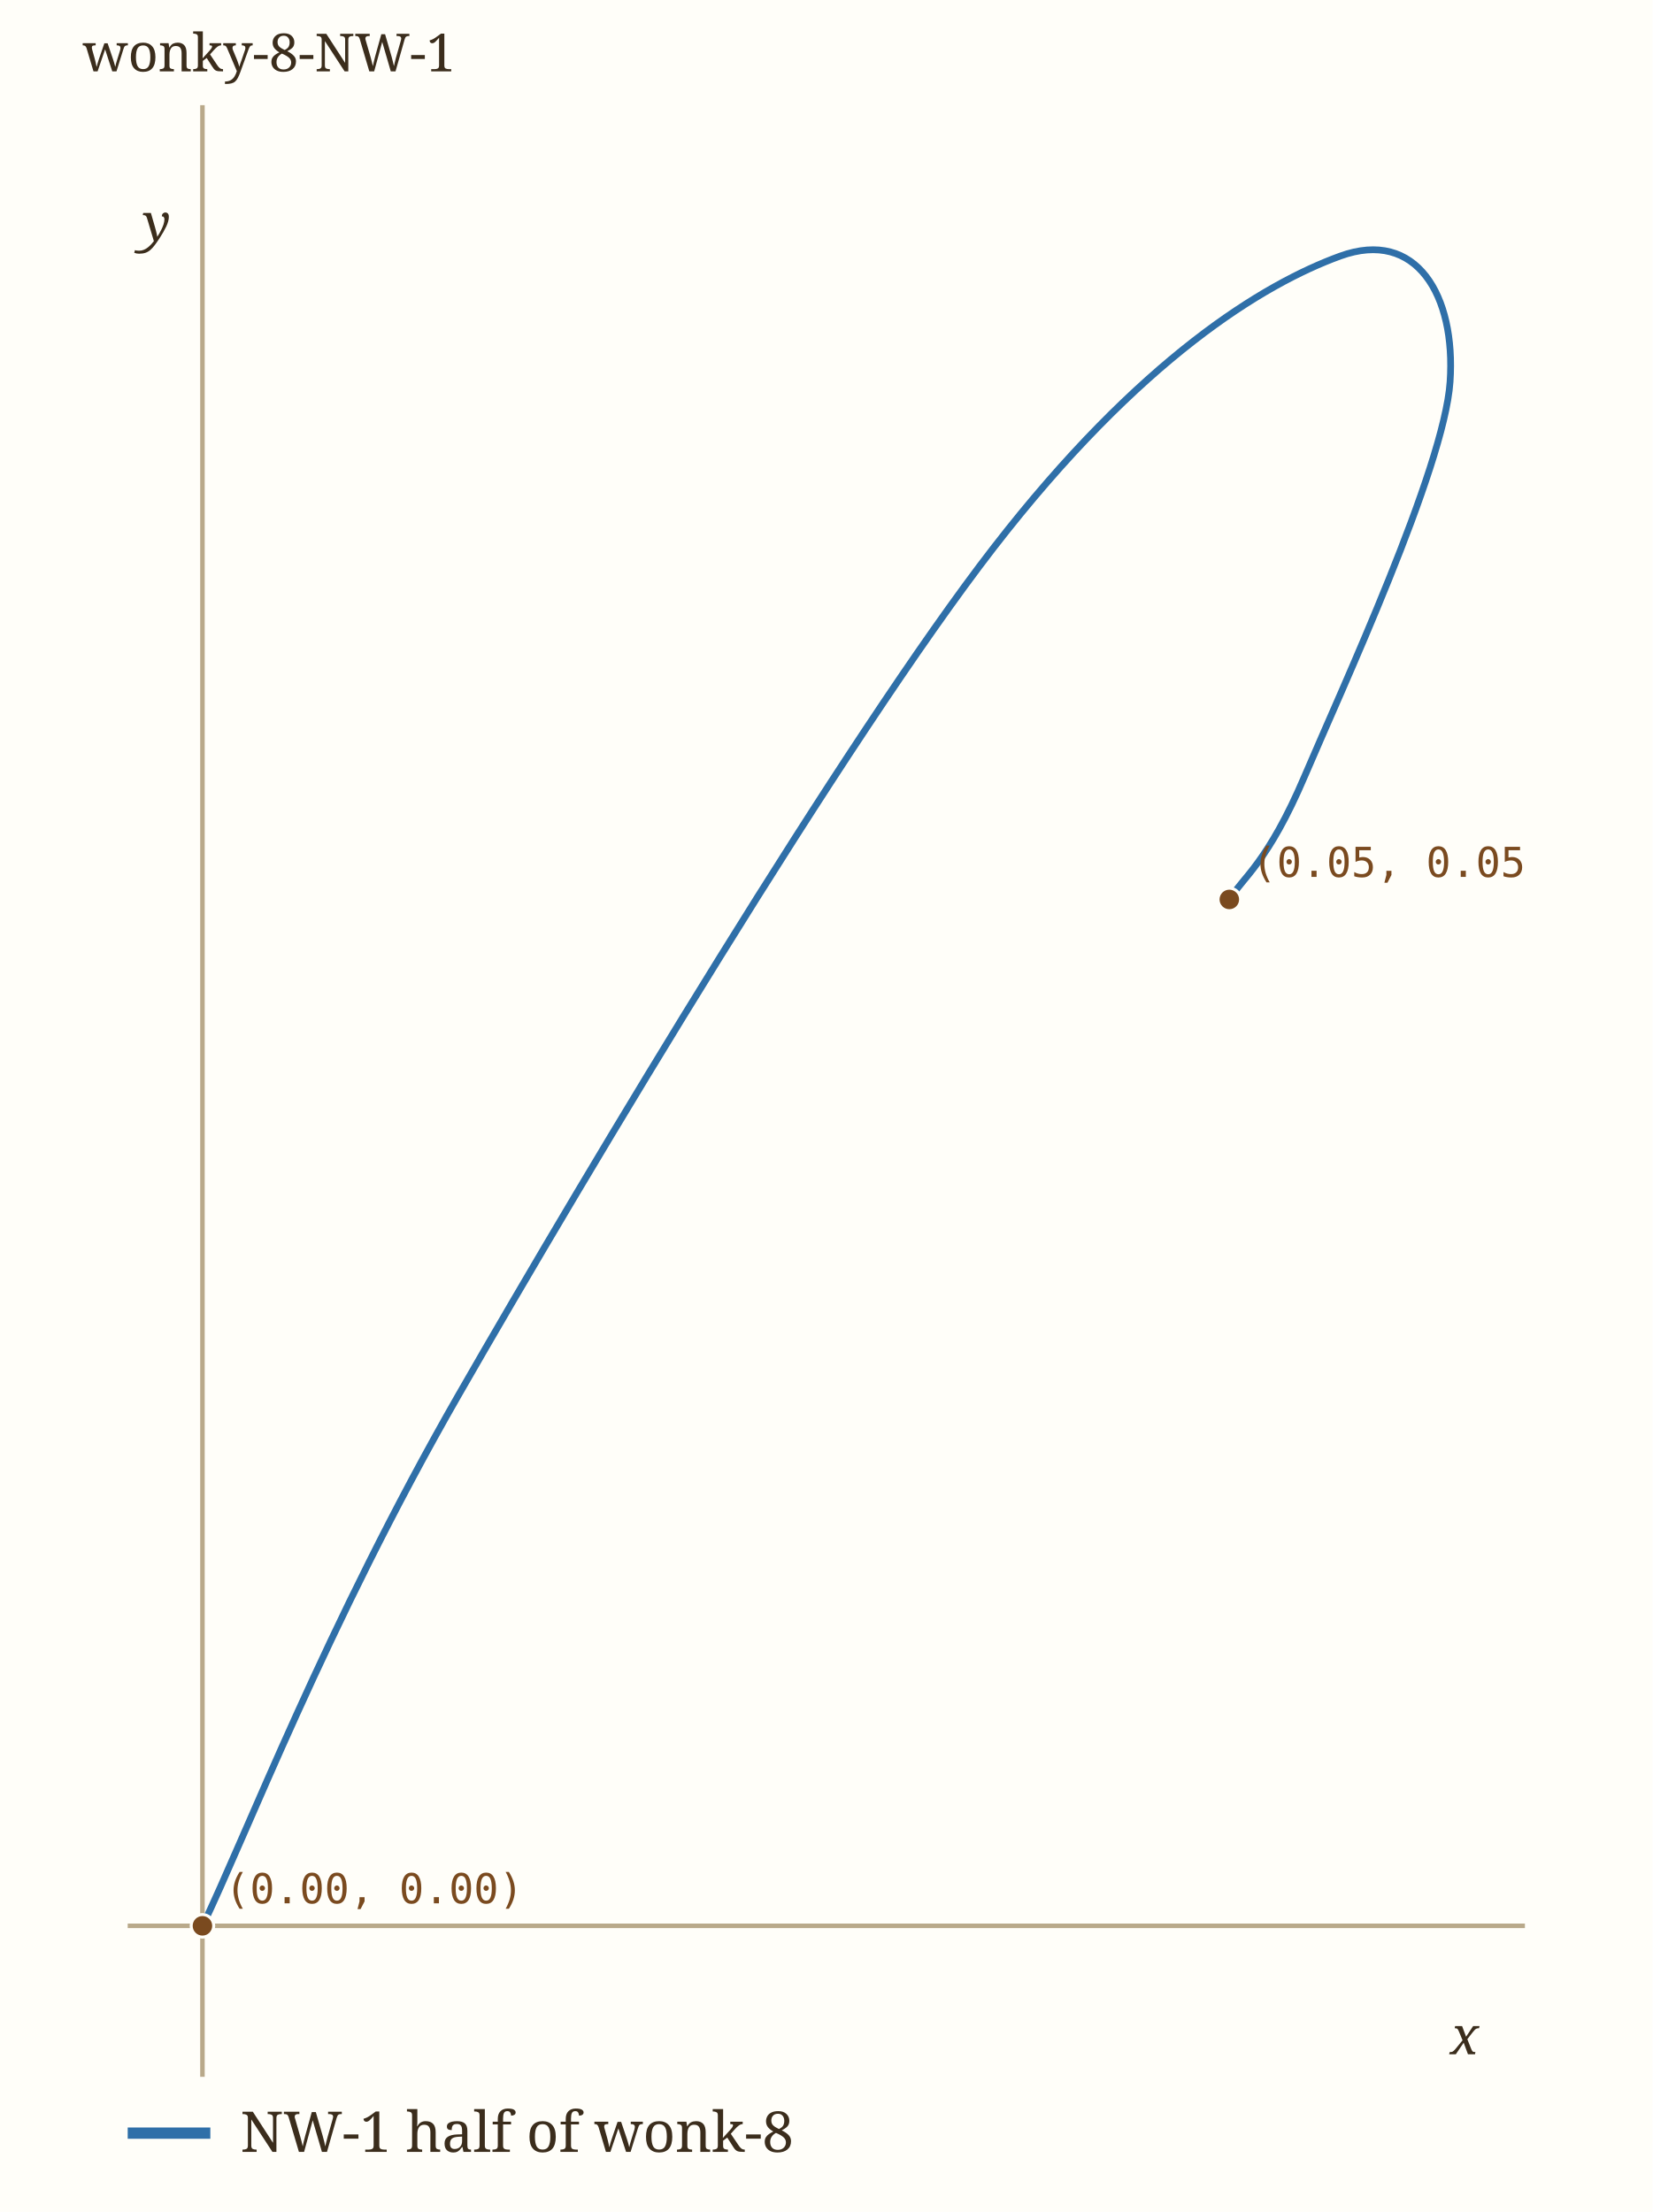
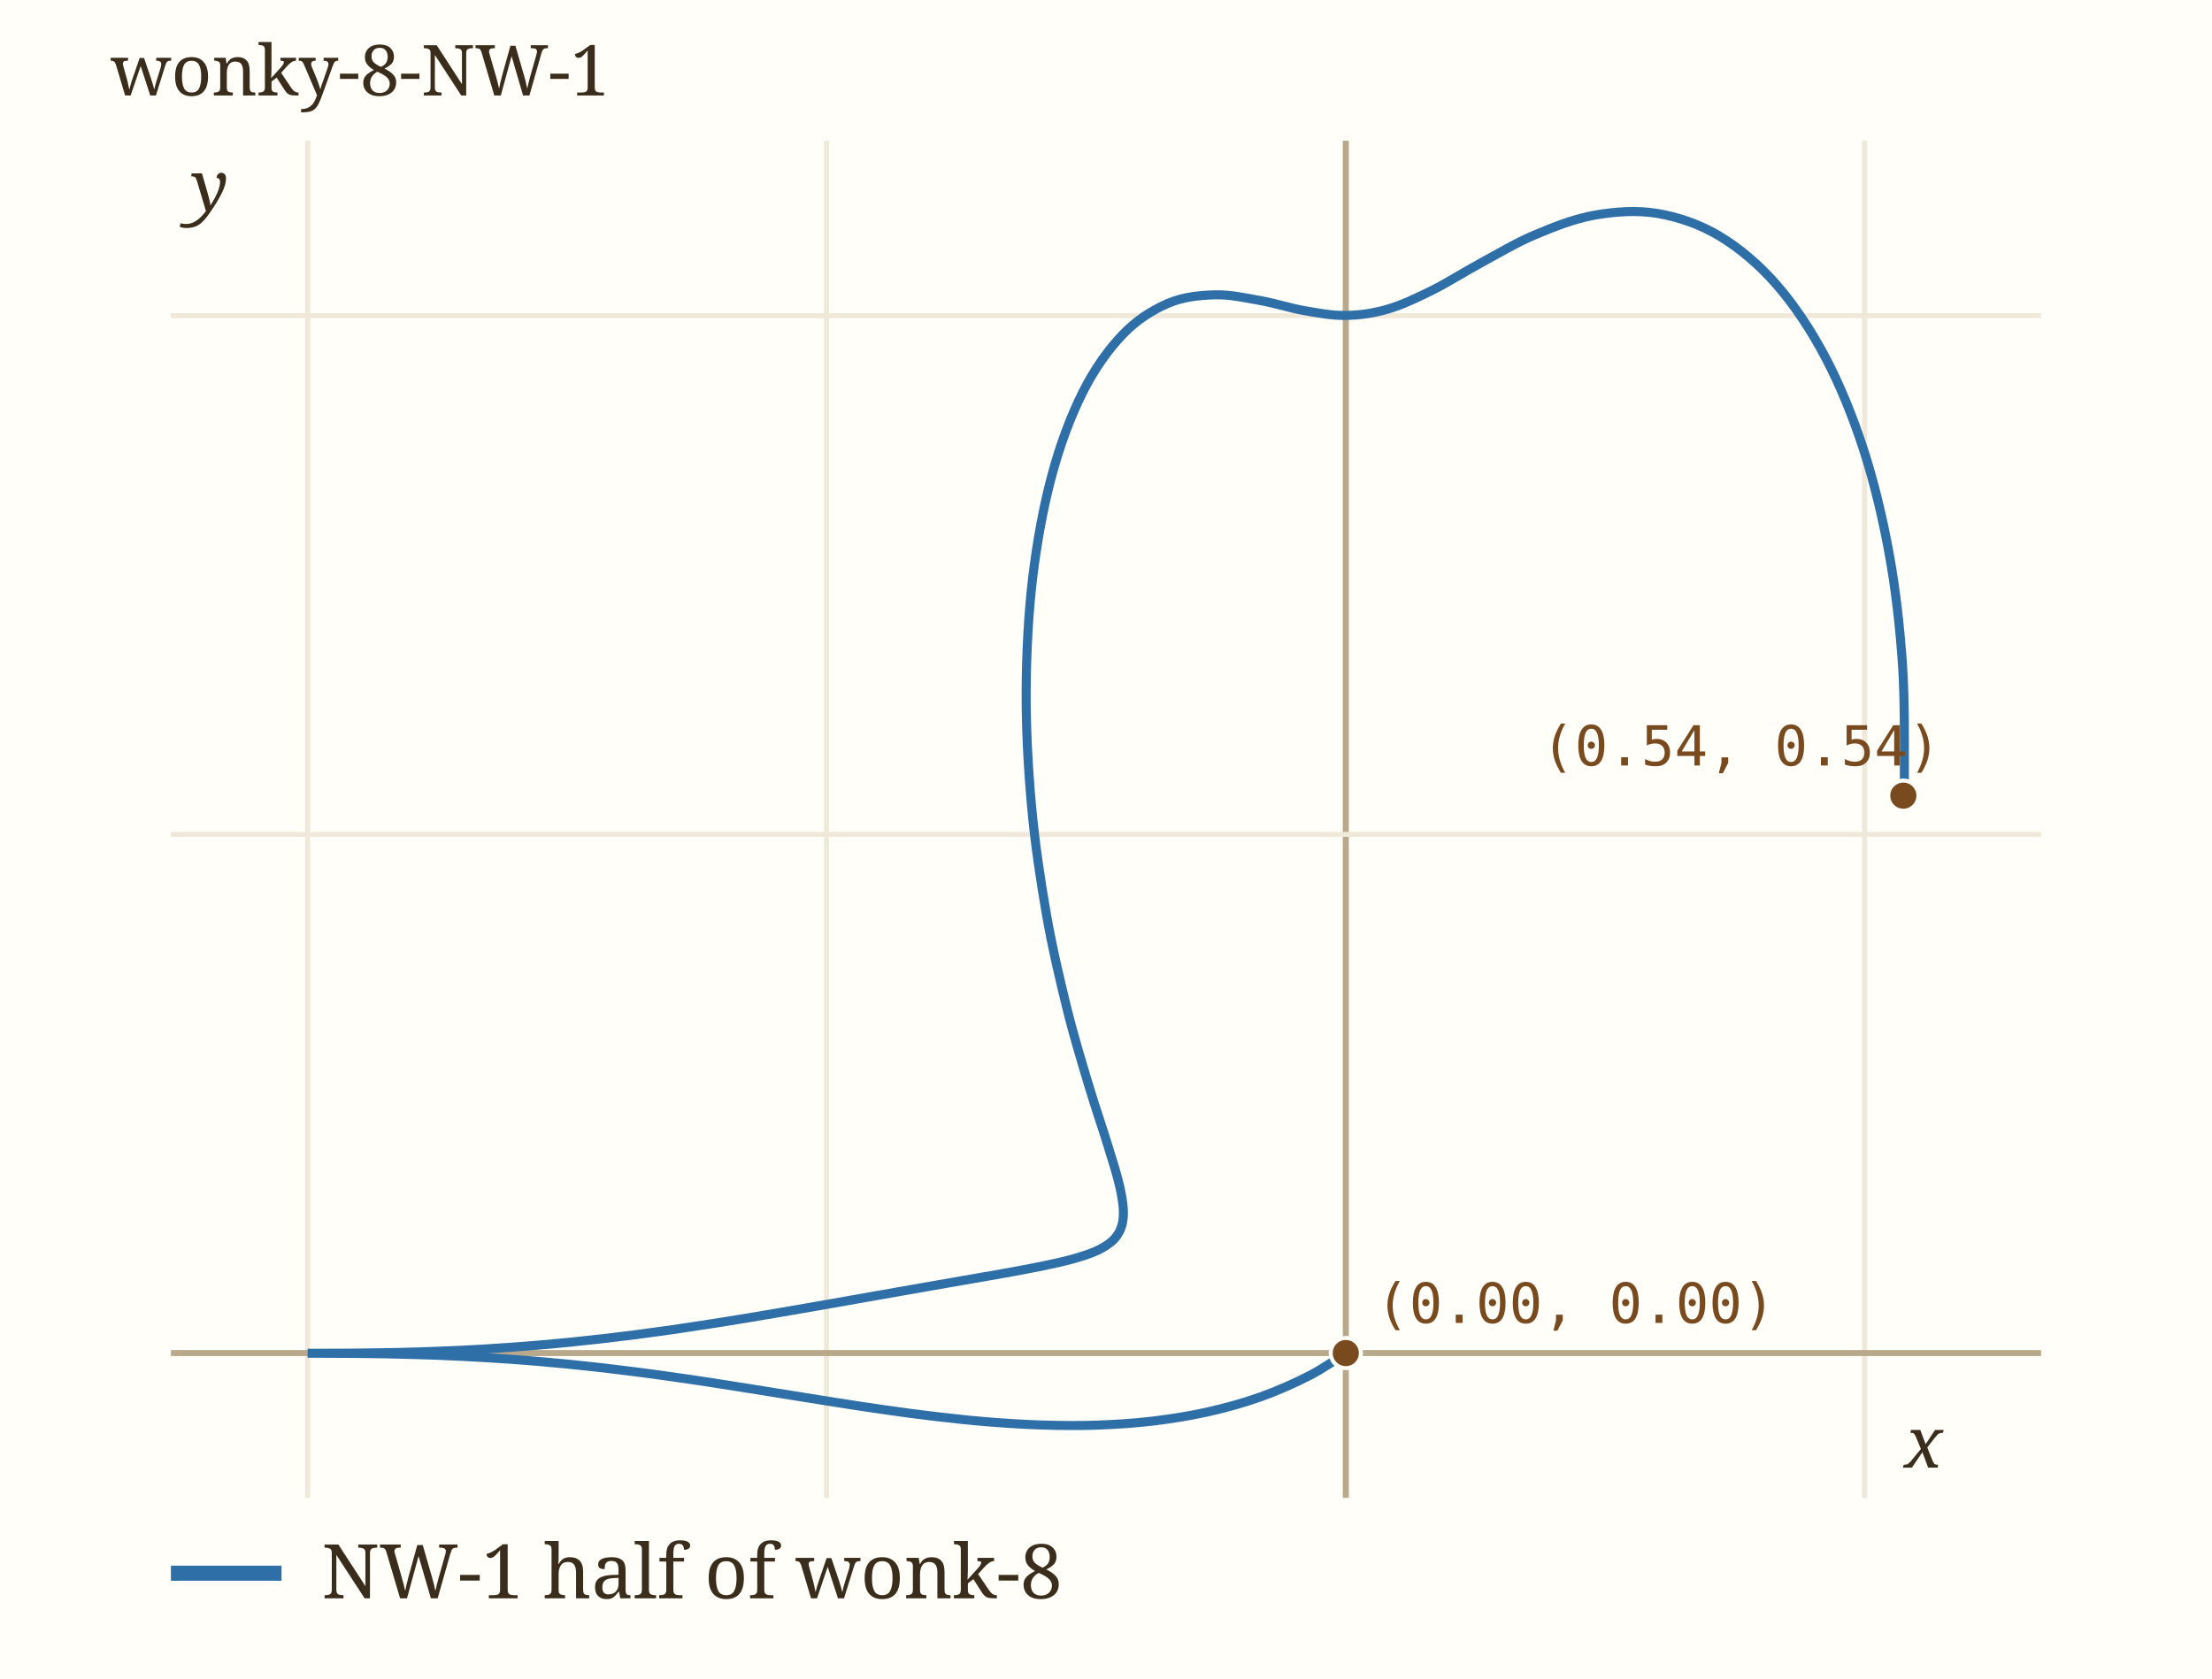
- <svg xmlns="http://www.w3.org/2000/svg" viewBox="0 0 440 589" width="440" height="589" role="img" aria-label="wonky-8-NW-1" data-panel="wonky-8-NW-1">
-   <rect x="0" y="0" width="440" height="589" fill="#fffef9" />
+ <svg xmlns="http://www.w3.org/2000/svg" viewBox="0 0 440 334" width="440" height="334" role="img" aria-label="wonky-8-NW-1" data-panel="wonky-8-NW-1">
+   <rect x="0" y="0" width="440" height="334" fill="#fffef9" />
  <clipPath id="clip-wonky-8-NW-1">
-     <rect x="34" y="28" width="372" height="525" />
+     <rect x="34" y="28" width="372" height="270" />
  </clipPath>
  <g clip-path="url(#clip-wonky-8-NW-1)">
-     <line x1="53.9" x2="53.9" y1="28" y2="553" stroke="#b9a98a" stroke-width="1.2" />
-     <line x1="34" x2="406" y1="512.8" y2="512.8" stroke="#b9a98a" stroke-width="1.2" />
-     <path d="M327.52,239.22 C330.82,233.80 337.59,229.62 347.35,206.70 C357.11,183.78 384.50,124.77 386.07,101.68 C387.65,78.60 377.07,60.82 356.81,68.19 C336.55,75.56 303.61,95.36 264.49,145.91 C225.37,196.46 157.17,310.32 122.08,371.47 C86.98,432.62 65.29,489.25 53.93,512.81" fill="none" stroke="#2f6fa8" stroke-width="1.8" stroke-linecap="round" data-path="wonky-8-NW-1" />
-     <circle cx="327.3" cy="239.5" r="3" fill="#7a4a1f" stroke="#fffef9" stroke-width="0.8" />
-     <text x="333.3" y="233.5" font-family="ui-monospace, Menlo, monospace" font-size="11" fill="#7a4a1f">(0.05, 0.05)</text>
-     <circle cx="53.9" cy="512.8" r="3" fill="#7a4a1f" stroke="#fffef9" stroke-width="0.8" />
-     <text x="59.9" y="506.8" font-family="ui-monospace, Menlo, monospace" font-size="11" fill="#7a4a1f">(0.00, 0.00)</text>
+     <line x1="61.2" x2="61.2" y1="28" y2="298" stroke="#f0e8d8" stroke-width="1" />
+     <text x="61.2" y="312.0" font-family="ui-monospace, Menlo, monospace" font-size="11" fill="#9c8a6a" text-anchor="middle">-1</text>
+     <line x1="164.4" x2="164.4" y1="28" y2="298" stroke="#f0e8d8" stroke-width="1" />
+     <text x="164.4" y="312.0" font-family="ui-monospace, Menlo, monospace" font-size="11" fill="#9c8a6a" text-anchor="middle">-0.5</text>
+     <line x1="267.7" x2="267.7" y1="28" y2="298" stroke="#b9a98a" stroke-width="1.2" />
+     <line x1="370.9" x2="370.9" y1="28" y2="298" stroke="#f0e8d8" stroke-width="1" />
+     <text x="370.9" y="312.0" font-family="ui-monospace, Menlo, monospace" font-size="11" fill="#9c8a6a" text-anchor="middle">0.5</text>
+     <line x1="34" x2="406" y1="269.2" y2="269.2" stroke="#b9a98a" stroke-width="1.2" />
+     <line x1="34" x2="406" y1="166.0" y2="166.0" stroke="#f0e8d8" stroke-width="1" />
+     <text x="28.0" y="170.0" font-family="ui-monospace, Menlo, monospace" font-size="11" fill="#9c8a6a" text-anchor="end">0.5</text>
+     <line x1="34" x2="406" y1="62.8" y2="62.8" stroke="#f0e8d8" stroke-width="1" />
+     <text x="28.0" y="66.8" font-family="ui-monospace, Menlo, monospace" font-size="11" fill="#9c8a6a" text-anchor="end">1</text>
+     <path d="M378.61,158.30 C378.65,157.47 378.84,157.66 378.81,153.30 C378.78,148.95 378.93,139.29 378.43,132.15 C377.93,125.01 377.12,117.55 375.84,110.47 C374.56,103.38 372.86,96.18 370.75,89.64 C368.63,83.10 366.06,76.72 363.16,71.22 C360.26,65.71 356.91,60.68 353.37,56.63 C349.84,52.58 345.90,49.28 341.95,46.92 C337.99,44.56 333.76,43.15 329.64,42.46 C325.52,41.78 321.27,42.10 317.23,42.80 C313.19,43.51 309.17,45.10 305.40,46.69 C301.62,48.27 297.99,50.47 294.56,52.32 C291.14,54.17 287.93,56.25 284.84,57.78 C281.74,59.31 278.87,60.68 276.01,61.51 C273.15,62.34 270.45,62.72 267.67,62.76 C264.90,62.80 262.18,62.27 259.35,61.78 C256.51,61.28 253.64,60.31 250.67,59.79 C247.71,59.27 244.64,58.56 241.57,58.66 C238.51,58.76 235.32,59.06 232.27,60.38 C229.23,61.70 226.13,63.63 223.32,66.56 C220.51,69.49 217.75,73.33 215.41,77.97 C213.07,82.61 210.93,88.28 209.27,94.42 C207.61,100.56 206.29,107.65 205.43,114.82 C204.57,121.98 204.16,129.85 204.12,137.44 C204.08,145.03 204.52,152.96 205.19,160.37 C205.86,167.77 206.97,175.14 208.14,181.85 C209.31,188.56 210.82,194.92 212.22,200.60 C213.62,206.28 215.21,211.40 216.55,215.91 C217.90,220.42 219.26,224.28 220.29,227.65 C221.32,231.02 222.22,233.75 222.75,236.14 C223.27,238.53 223.54,240.36 223.44,241.98 C223.35,243.60 222.92,244.78 222.16,245.86 C221.41,246.94 220.30,247.72 218.92,248.47 C217.55,249.21 215.83,249.77 213.92,250.33 C212.01,250.90 209.80,251.37 207.47,251.86 C205.14,252.35 202.57,252.81 199.94,253.29 C197.31,253.77 194.51,254.24 191.69,254.73 C188.87,255.23 185.95,255.73 183.05,256.24 C180.15,256.75 177.19,257.27 174.28,257.78 C171.36,258.29 168.44,258.81 165.57,259.32 C162.71,259.82 159.86,260.32 157.08,260.80 C154.29,261.28 151.55,261.75 148.87,262.19 C146.19,262.63 143.57,263.06 141.01,263.45 C138.45,263.85 135.94,264.23 133.51,264.58 C131.07,264.92 128.69,265.25 126.38,265.55 C124.07,265.84 121.82,266.12 119.64,266.37 C117.45,266.62 115.33,266.84 113.27,267.05 C111.21,267.26 109.21,267.44 107.28,267.60 C105.34,267.77 103.47,267.91 101.66,268.04 C99.85,268.17 98.11,268.28 96.42,268.39 C94.74,268.49 93.12,268.57 91.57,268.65 C90.01,268.72 88.52,268.78 87.09,268.84 C85.66,268.89 84.30,268.94 83.00,268.98 C81.69,269.02 80.46,269.05 79.28,269.08 C78.10,269.10 76.99,269.12 75.94,269.14 C74.88,269.16 73.89,269.17 72.96,269.18 C72.03,269.20 71.16,269.20 70.35,269.21 C69.54,269.22 68.79,269.22 68.09,269.23 C67.40,269.23 66.76,269.23 66.18,269.23 C65.60,269.24 65.07,269.24 64.60,269.24 C64.12,269.24 63.70,269.24 63.33,269.24 C62.96,269.24 62.64,269.24 62.37,269.24 C62.10,269.24 61.88,269.24 61.71,269.24 C61.53,269.24 61.40,269.24 61.32,269.24 C61.23,269.24 61.19,269.24 61.19,269.24 C61.19,269.24 61.23,269.24 61.32,269.24 C61.40,269.24 61.53,269.24 61.71,269.24 C61.88,269.24 62.10,269.24 62.37,269.24 C62.64,269.24 62.96,269.24 63.33,269.24 C63.70,269.24 64.12,269.24 64.60,269.24 C65.07,269.25 65.60,269.25 66.18,269.25 C66.76,269.25 67.40,269.25 68.09,269.26 C68.79,269.26 69.54,269.27 70.35,269.27 C71.16,269.28 72.03,269.29 72.96,269.30 C73.89,269.31 74.88,269.32 75.94,269.34 C76.99,269.36 78.10,269.38 79.28,269.41 C80.46,269.43 81.69,269.47 83.00,269.51 C84.30,269.54 85.66,269.59 87.09,269.64 C88.52,269.70 90.01,269.76 91.57,269.84 C93.12,269.91 94.74,270.00 96.43,270.10 C98.11,270.20 99.85,270.31 101.66,270.44 C103.47,270.57 105.34,270.71 107.28,270.88 C109.21,271.05 111.21,271.23 113.27,271.43 C115.34,271.64 117.46,271.86 119.65,272.11 C121.84,272.37 124.10,272.64 126.42,272.94 C128.74,273.23 131.12,273.56 133.58,273.91 C136.04,274.25 138.56,274.63 141.16,275.02 C143.75,275.42 146.42,275.84 149.17,276.28 C151.91,276.71 154.73,277.17 157.63,277.64 C160.53,278.11 163.51,278.59 166.57,279.07 C169.63,279.54 172.77,280.04 176.00,280.49 C179.22,280.95 182.53,281.41 185.92,281.80 C189.30,282.20 192.78,282.58 196.30,282.87 C199.83,283.15 203.45,283.40 207.09,283.51 C210.74,283.62 214.46,283.67 218.16,283.54 C221.87,283.40 225.64,283.17 229.34,282.73 C233.04,282.28 236.77,281.69 240.36,280.88 C243.94,280.07 247.52,279.07 250.87,277.87 C254.23,276.67 257.68,275.12 260.48,273.68 C263.28,272.24 266.47,269.98 267.67,269.24" fill="none" stroke="#2f6fa8" stroke-width="1.8" stroke-linecap="round" data-path="wonky-8-NW-1" />
+     <circle cx="378.6" cy="158.3" r="3" fill="#7a4a1f" stroke="#fffef9" stroke-width="0.8" />
+     <text x="306.6" y="152.3" font-family="ui-monospace, Menlo, monospace" font-size="11" fill="#7a4a1f">(0.54, 0.54)</text>
+     <circle cx="267.7" cy="269.2" r="3" fill="#7a4a1f" stroke="#fffef9" stroke-width="0.8" />
+     <text x="273.7" y="263.2" font-family="ui-monospace, Menlo, monospace" font-size="11" fill="#7a4a1f">(0.00, 0.00)</text>
  </g>
-   <text x="386.1" y="547.0" font-family="Georgia, serif" font-size="14" font-style="italic" fill="#3b2d1c">x</text>
-   <text x="38.0" y="64.2" font-family="Georgia, serif" font-size="14" font-style="italic" fill="#3b2d1c">y</text>
+   <text x="378.8" y="292.0" font-family="Georgia, serif" font-size="14" font-style="italic" fill="#3b2d1c">x</text>
+   <text x="38.0" y="42.0" font-family="Georgia, serif" font-size="14" font-style="italic" fill="#3b2d1c">y</text>
  <text x="22" y="19" font-family="Georgia, serif" font-size="14" fill="#3b2d1c">wonky-8-NW-1</text>
-   <line x1="34" x2="56" y1="568" y2="568" stroke="#2f6fa8" stroke-width="3" />
-   <text x="64" y="573" font-family="Georgia, serif" font-size="15" fill="#3b2d1c">NW-1 half of wonk-8</text>
+   <line x1="34" x2="56" y1="313" y2="313" stroke="#2f6fa8" stroke-width="3" />
+   <text x="64" y="318" font-family="Georgia, serif" font-size="15" fill="#3b2d1c">NW-1 half of wonk-8</text>
</svg>
